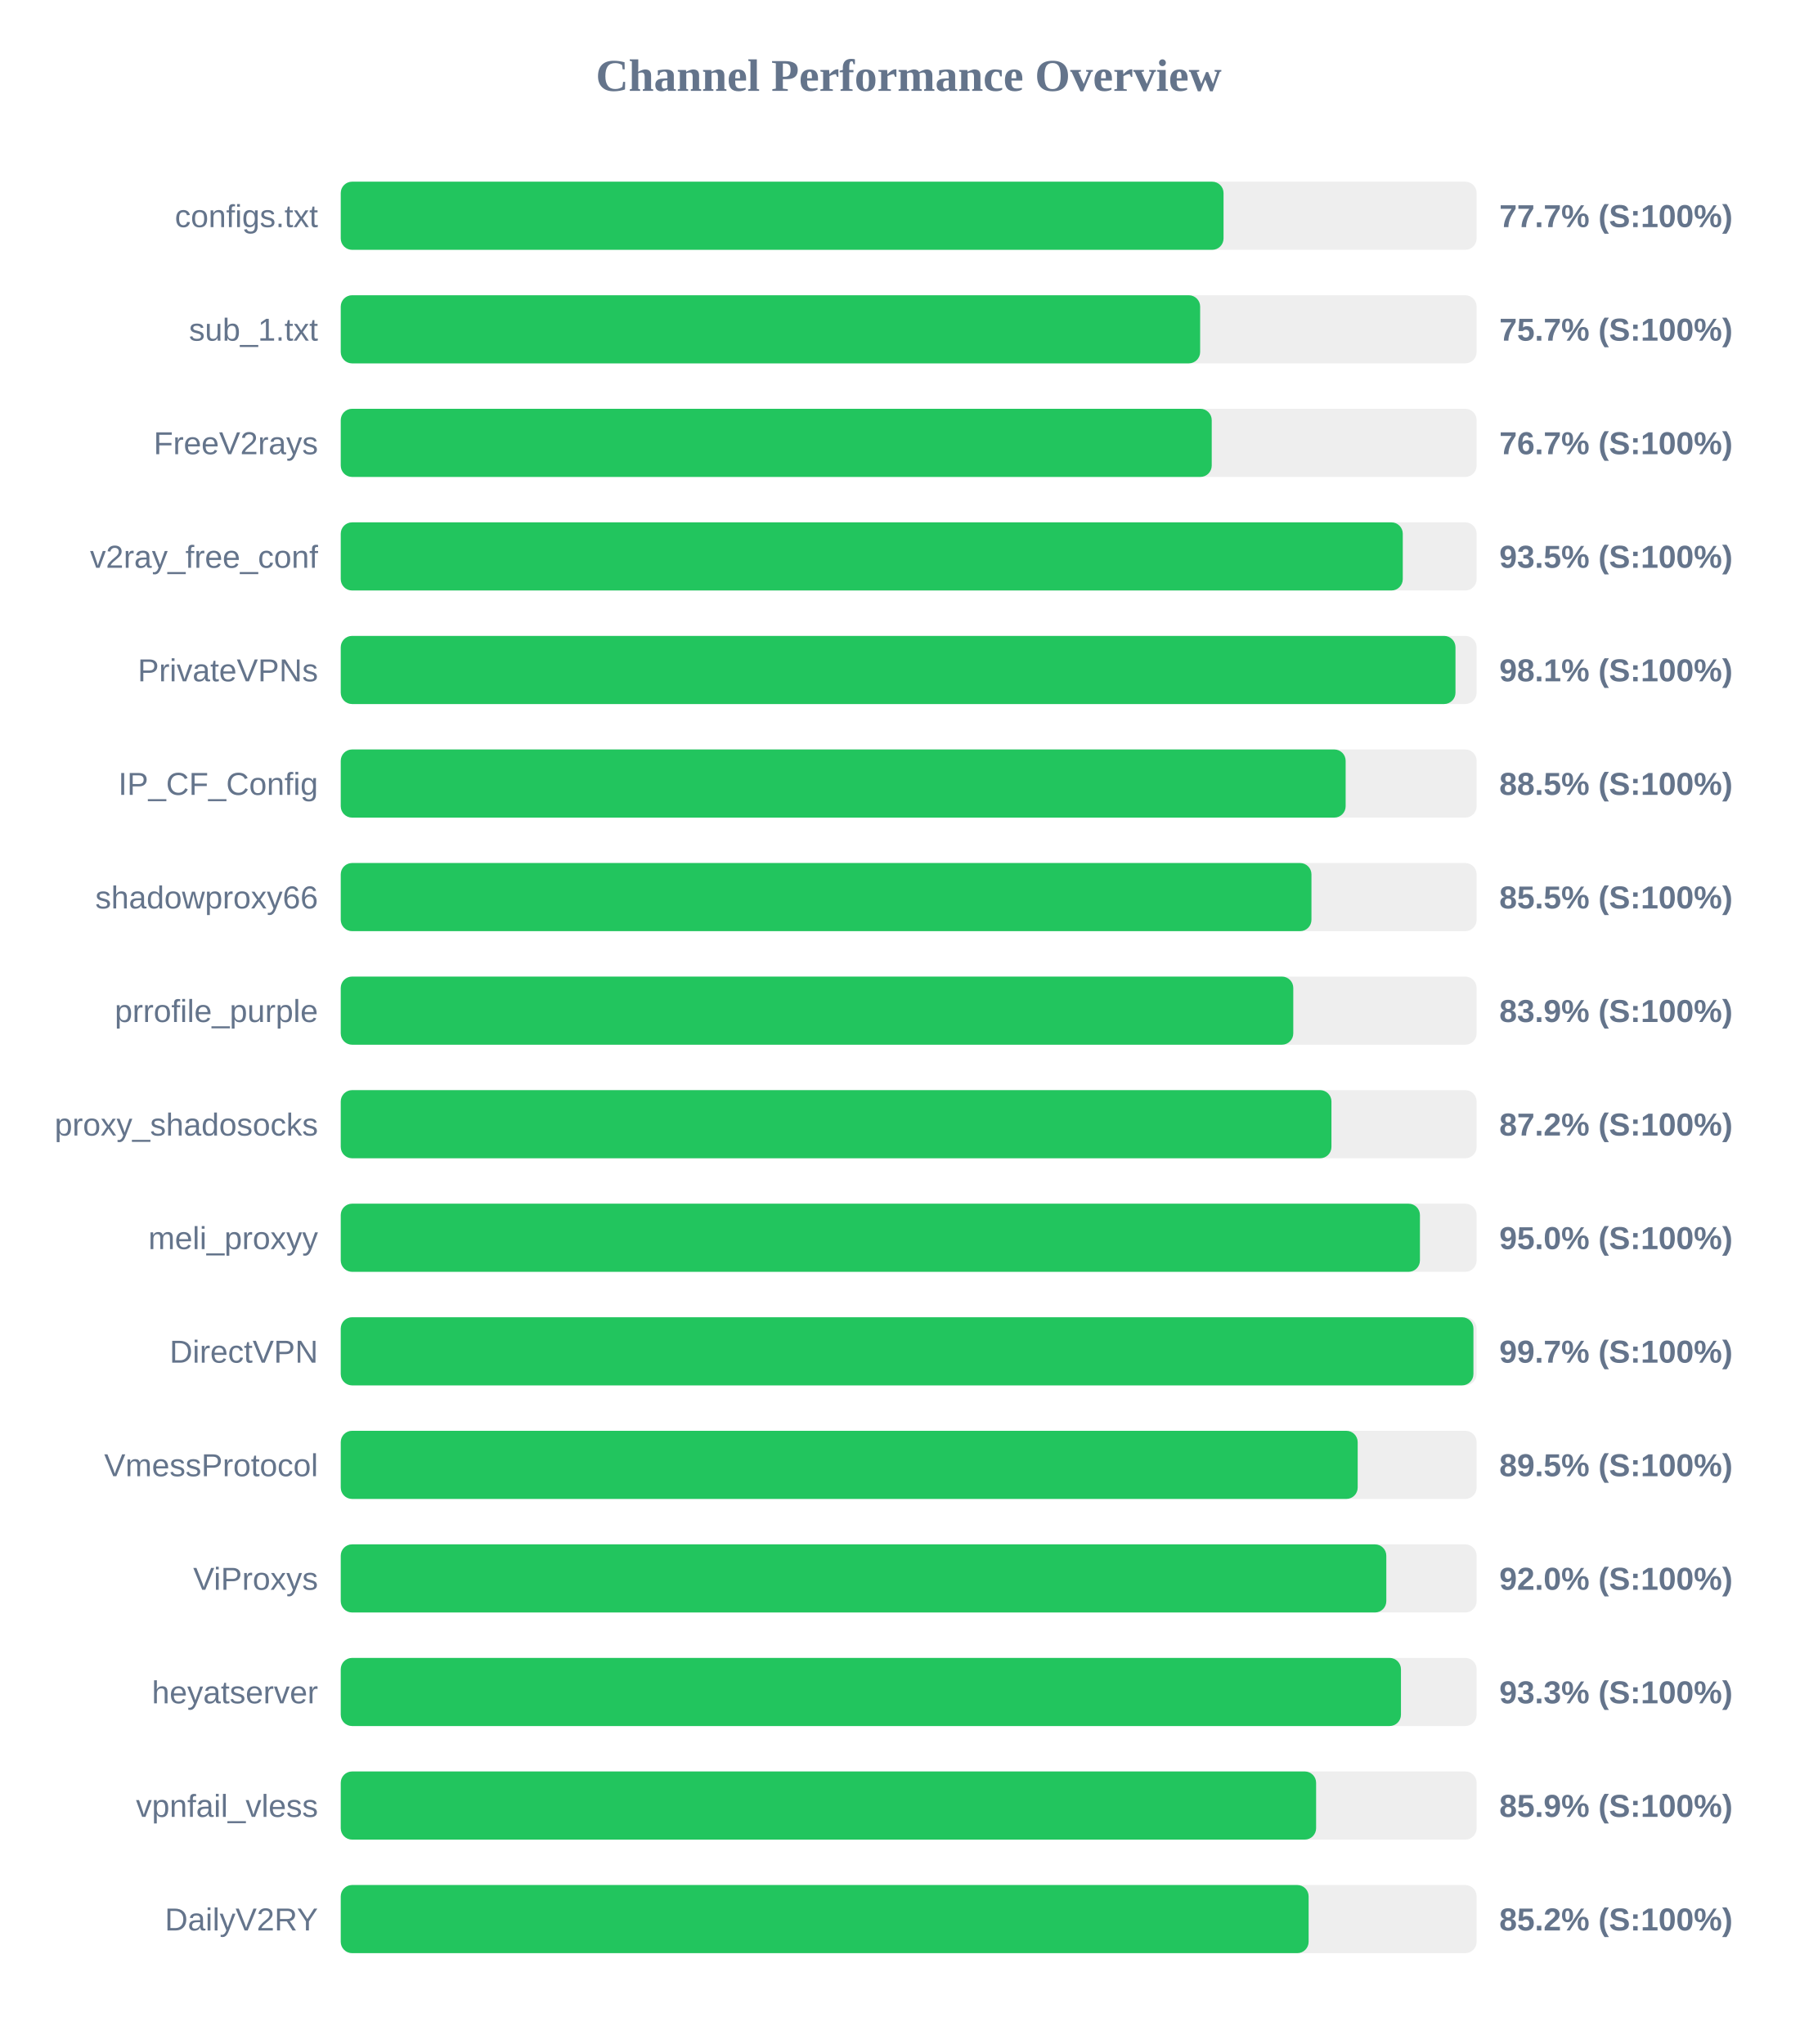
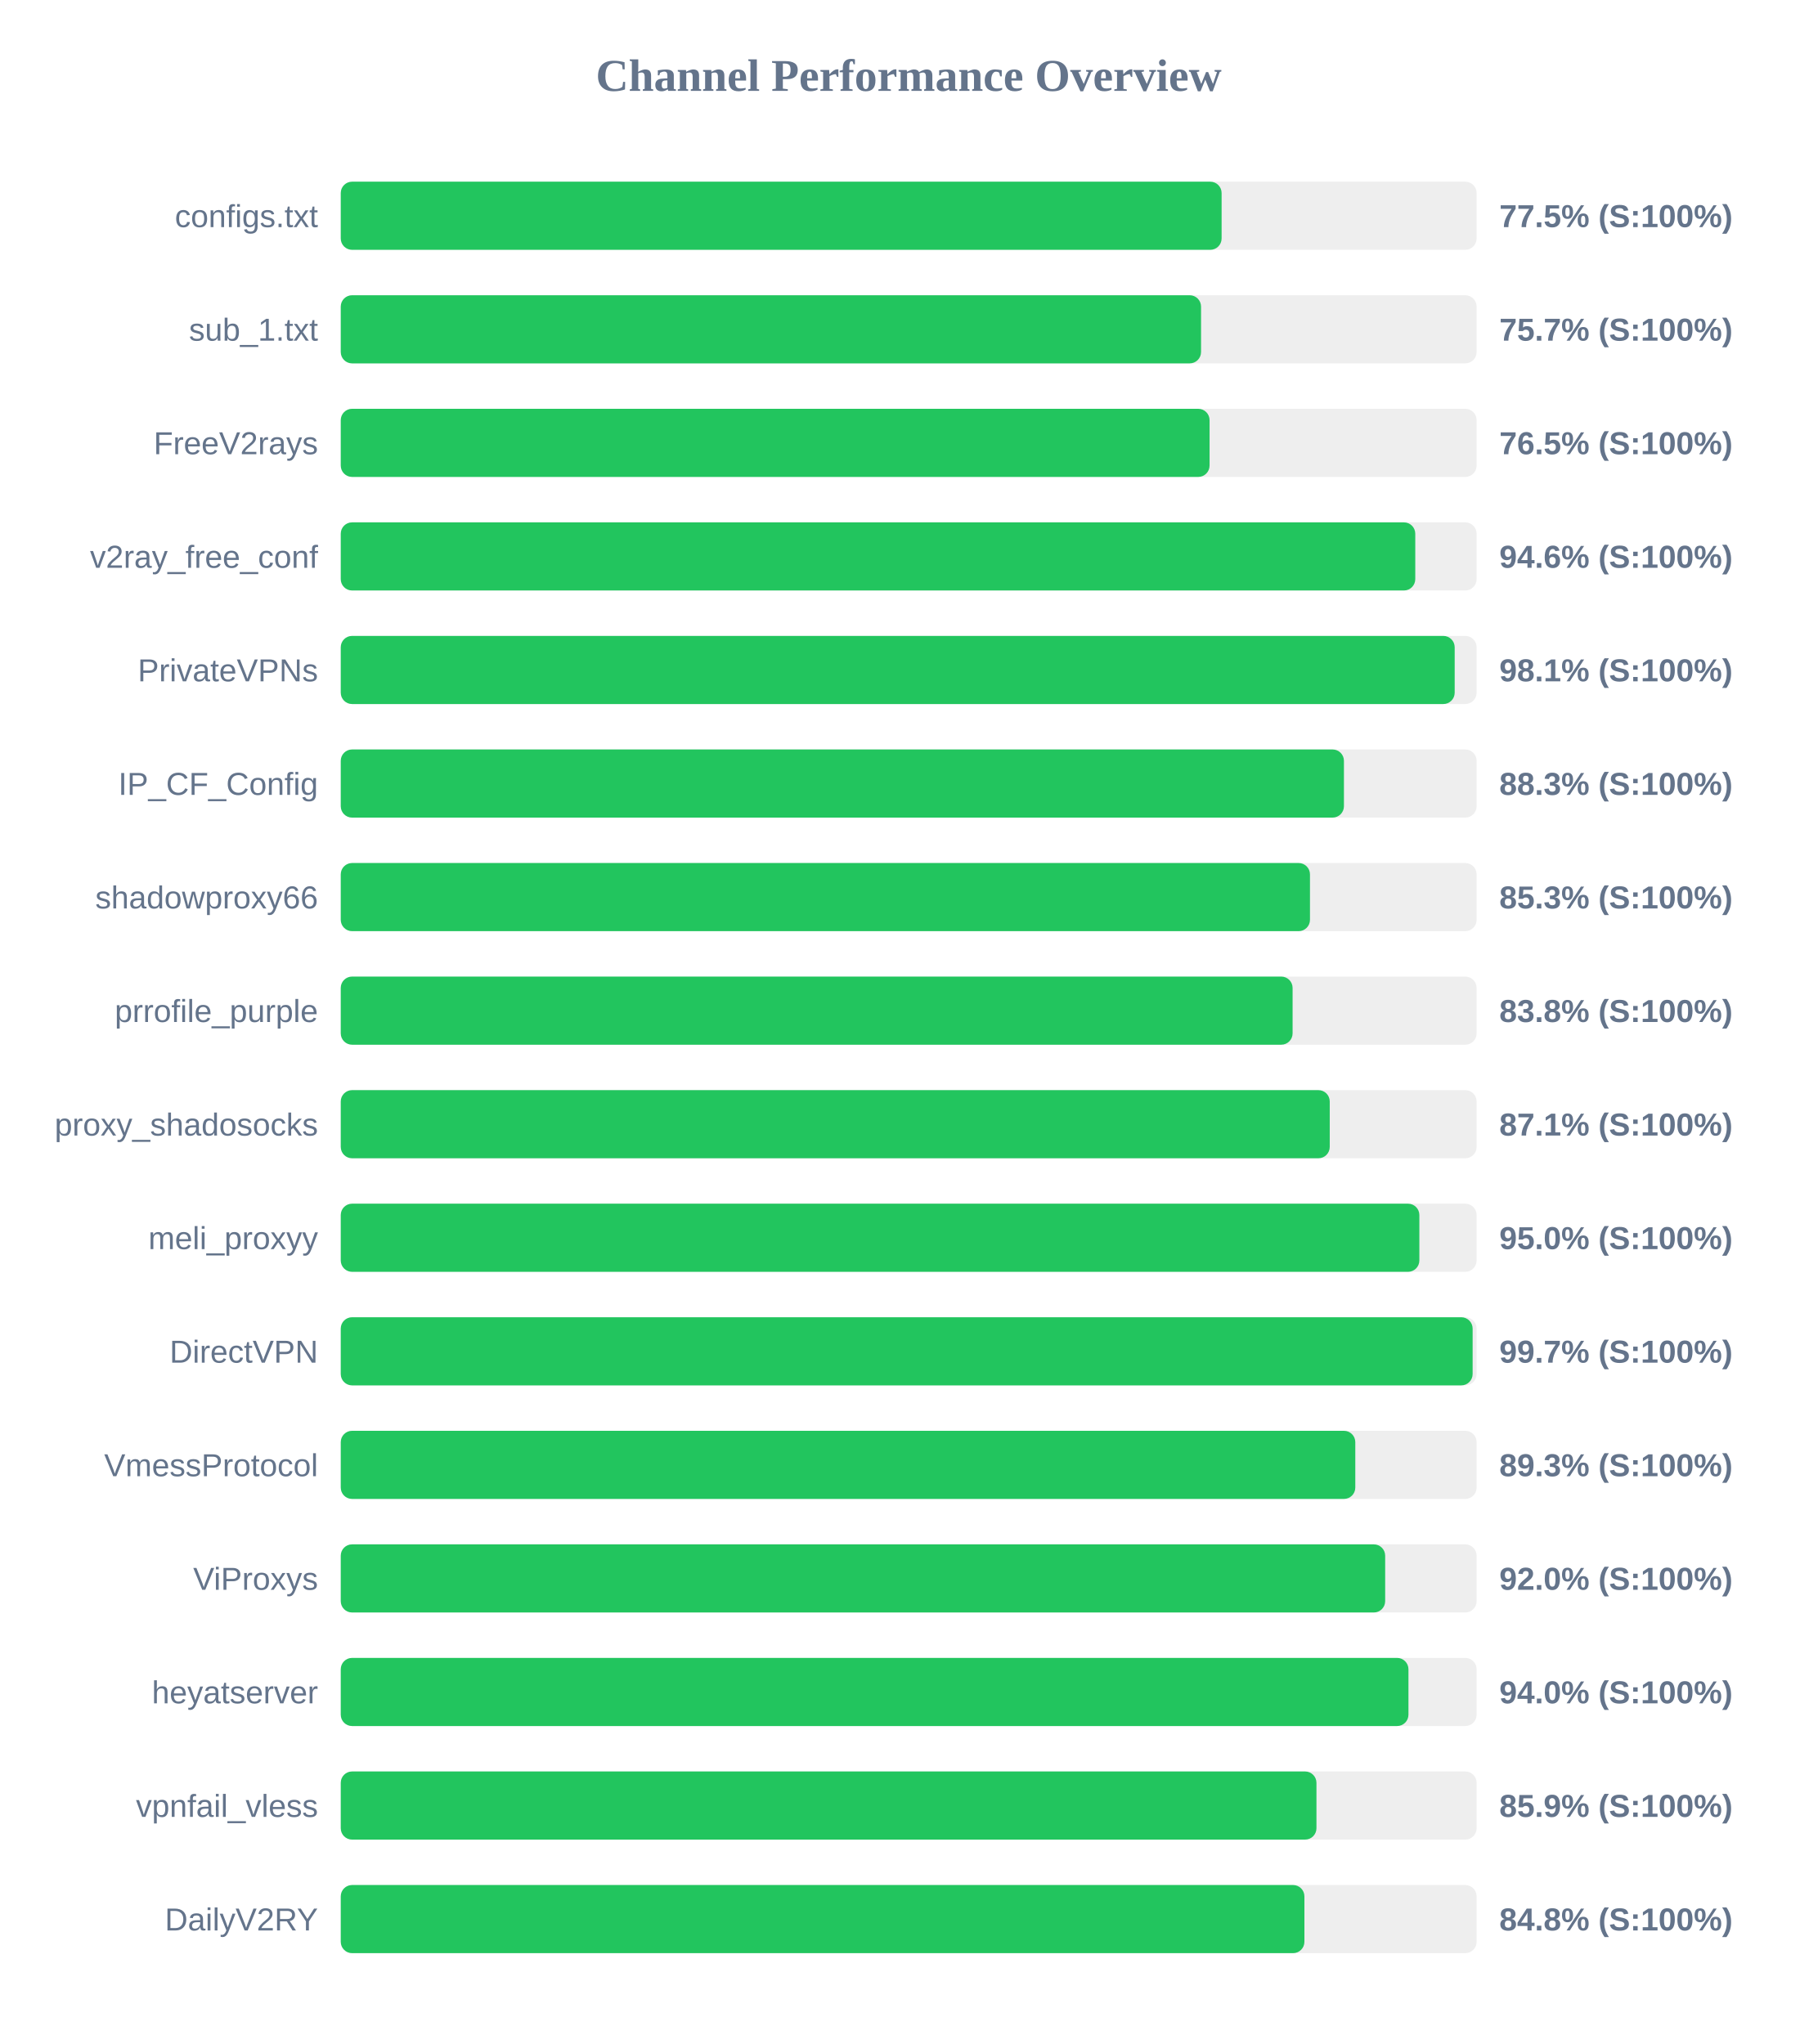
<svg xmlns="http://www.w3.org/2000/svg" width="800" height="900" version="1.1">
  <style>
        .row { font: 14px Arial; fill: #64748b; }
        .score { font: bold 14px Arial; fill: #64748b; }
    </style>
  <text x="400" y="40" text-anchor="middle" font-size="20px" font-weight="bold" fill="#64748b">Channel Performance Overview</text>
  <rect x="150" y="80" width="500" height="30" fill="#eee" rx="5" />
-   <rect x="150" y="80" width="388.6" height="30" fill="#22c55e" rx="5" />
+   <rect x="150" y="80" width="387.75" height="30" fill="#22c55e" rx="5" />
  <text x="140" y="100" text-anchor="end" class="row">configs.txt</text>
-   <text x="660" y="100" text-anchor="start" class="score">77.7% (S:100%)</text>
+   <text x="660" y="100" text-anchor="start" class="score">77.5% (S:100%)</text>
  <rect x="150" y="130" width="500" height="30" fill="#eee" rx="5" />
-   <rect x="150" y="130" width="378.3" height="30" fill="#22c55e" rx="5" />
+   <rect x="150" y="130" width="378.7" height="30" fill="#22c55e" rx="5" />
  <text x="140" y="150" text-anchor="end" class="row">sub_1.txt</text>
  <text x="660" y="150" text-anchor="start" class="score">75.7% (S:100%)</text>
  <rect x="150" y="180" width="500" height="30" fill="#eee" rx="5" />
-   <rect x="150" y="180" width="383.4" height="30" fill="#22c55e" rx="5" />
+   <rect x="150" y="180" width="382.45" height="30" fill="#22c55e" rx="5" />
  <text x="140" y="200" text-anchor="end" class="row">FreeV2rays</text>
-   <text x="660" y="200" text-anchor="start" class="score">76.7% (S:100%)</text>
+   <text x="660" y="200" text-anchor="start" class="score">76.5% (S:100%)</text>
  <rect x="150" y="230" width="500" height="30" fill="#eee" rx="5" />
-   <rect x="150" y="230" width="467.5" height="30" fill="#22c55e" rx="5" />
+   <rect x="150" y="230" width="473.0" height="30" fill="#22c55e" rx="5" />
  <text x="140" y="250" text-anchor="end" class="row">v2ray_free_conf</text>
-   <text x="660" y="250" text-anchor="start" class="score">93.5% (S:100%)</text>
+   <text x="660" y="250" text-anchor="start" class="score">94.6% (S:100%)</text>
  <rect x="150" y="280" width="500" height="30" fill="#eee" rx="5" />
-   <rect x="150" y="280" width="490.7" height="30" fill="#22c55e" rx="5" />
+   <rect x="150" y="280" width="490.35" height="30" fill="#22c55e" rx="5" />
  <text x="140" y="300" text-anchor="end" class="row">PrivateVPNs</text>
  <text x="660" y="300" text-anchor="start" class="score">98.1% (S:100%)</text>
  <rect x="150" y="330" width="500" height="30" fill="#eee" rx="5" />
-   <rect x="150" y="330" width="442.35" height="30" fill="#22c55e" rx="5" />
+   <rect x="150" y="330" width="441.6" height="30" fill="#22c55e" rx="5" />
  <text x="140" y="350" text-anchor="end" class="row">IP_CF_Config</text>
-   <text x="660" y="350" text-anchor="start" class="score">88.5% (S:100%)</text>
+   <text x="660" y="350" text-anchor="start" class="score">88.3% (S:100%)</text>
  <rect x="150" y="380" width="500" height="30" fill="#eee" rx="5" />
-   <rect x="150" y="380" width="427.3" height="30" fill="#22c55e" rx="5" />
+   <rect x="150" y="380" width="426.65" height="30" fill="#22c55e" rx="5" />
  <text x="140" y="400" text-anchor="end" class="row">shadowproxy66</text>
-   <text x="660" y="400" text-anchor="start" class="score">85.5% (S:100%)</text>
+   <text x="660" y="400" text-anchor="start" class="score">85.3% (S:100%)</text>
  <rect x="150" y="430" width="500" height="30" fill="#eee" rx="5" />
-   <rect x="150" y="430" width="419.3" height="30" fill="#22c55e" rx="5" />
+   <rect x="150" y="430" width="419.0" height="30" fill="#22c55e" rx="5" />
  <text x="140" y="450" text-anchor="end" class="row">prrofile_purple</text>
-   <text x="660" y="450" text-anchor="start" class="score">83.9% (S:100%)</text>
+   <text x="660" y="450" text-anchor="start" class="score">83.8% (S:100%)</text>
  <rect x="150" y="480" width="500" height="30" fill="#eee" rx="5" />
-   <rect x="150" y="480" width="436.1" height="30" fill="#22c55e" rx="5" />
+   <rect x="150" y="480" width="435.35" height="30" fill="#22c55e" rx="5" />
  <text x="140" y="500" text-anchor="end" class="row">proxy_shadosocks</text>
-   <text x="660" y="500" text-anchor="start" class="score">87.2% (S:100%)</text>
+   <text x="660" y="500" text-anchor="start" class="score">87.1% (S:100%)</text>
  <rect x="150" y="530" width="500" height="30" fill="#eee" rx="5" />
-   <rect x="150" y="530" width="475.05" height="30" fill="#22c55e" rx="5" />
+   <rect x="150" y="530" width="474.8" height="30" fill="#22c55e" rx="5" />
  <text x="140" y="550" text-anchor="end" class="row">meli_proxyy</text>
  <text x="660" y="550" text-anchor="start" class="score">95.0% (S:100%)</text>
  <rect x="150" y="580" width="500" height="30" fill="#eee" rx="5" />
-   <rect x="150" y="580" width="498.6" height="30" fill="#22c55e" rx="5" />
+   <rect x="150" y="580" width="498.25" height="30" fill="#22c55e" rx="5" />
  <text x="140" y="600" text-anchor="end" class="row">DirectVPN</text>
  <text x="660" y="600" text-anchor="start" class="score">99.7% (S:100%)</text>
  <rect x="150" y="630" width="500" height="30" fill="#eee" rx="5" />
-   <rect x="150" y="630" width="447.65" height="30" fill="#22c55e" rx="5" />
+   <rect x="150" y="630" width="446.6" height="30" fill="#22c55e" rx="5" />
  <text x="140" y="650" text-anchor="end" class="row">VmessProtocol</text>
-   <text x="660" y="650" text-anchor="start" class="score">89.5% (S:100%)</text>
+   <text x="660" y="650" text-anchor="start" class="score">89.3% (S:100%)</text>
  <rect x="150" y="680" width="500" height="30" fill="#eee" rx="5" />
-   <rect x="150" y="680" width="460.25" height="30" fill="#22c55e" rx="5" />
+   <rect x="150" y="680" width="459.75" height="30" fill="#22c55e" rx="5" />
  <text x="140" y="700" text-anchor="end" class="row">ViProxys</text>
  <text x="660" y="700" text-anchor="start" class="score">92.0% (S:100%)</text>
  <rect x="150" y="730" width="500" height="30" fill="#eee" rx="5" />
-   <rect x="150" y="730" width="466.7" height="30" fill="#22c55e" rx="5" />
+   <rect x="150" y="730" width="470.0" height="30" fill="#22c55e" rx="5" />
  <text x="140" y="750" text-anchor="end" class="row">heyatserver</text>
-   <text x="660" y="750" text-anchor="start" class="score">93.3% (S:100%)</text>
+   <text x="660" y="750" text-anchor="start" class="score">94.0% (S:100%)</text>
  <rect x="150" y="780" width="500" height="30" fill="#eee" rx="5" />
-   <rect x="150" y="780" width="429.35" height="30" fill="#22c55e" rx="5" />
+   <rect x="150" y="780" width="429.5" height="30" fill="#22c55e" rx="5" />
  <text x="140" y="800" text-anchor="end" class="row">vpnfail_vless</text>
  <text x="660" y="800" text-anchor="start" class="score">85.9% (S:100%)</text>
  <rect x="150" y="830" width="500" height="30" fill="#eee" rx="5" />
-   <rect x="150" y="830" width="426.05" height="30" fill="#22c55e" rx="5" />
+   <rect x="150" y="830" width="424.2" height="30" fill="#22c55e" rx="5" />
  <text x="140" y="850" text-anchor="end" class="row">DailyV2RY</text>
-   <text x="660" y="850" text-anchor="start" class="score">85.2% (S:100%)</text>
+   <text x="660" y="850" text-anchor="start" class="score">84.8% (S:100%)</text>
</svg>
